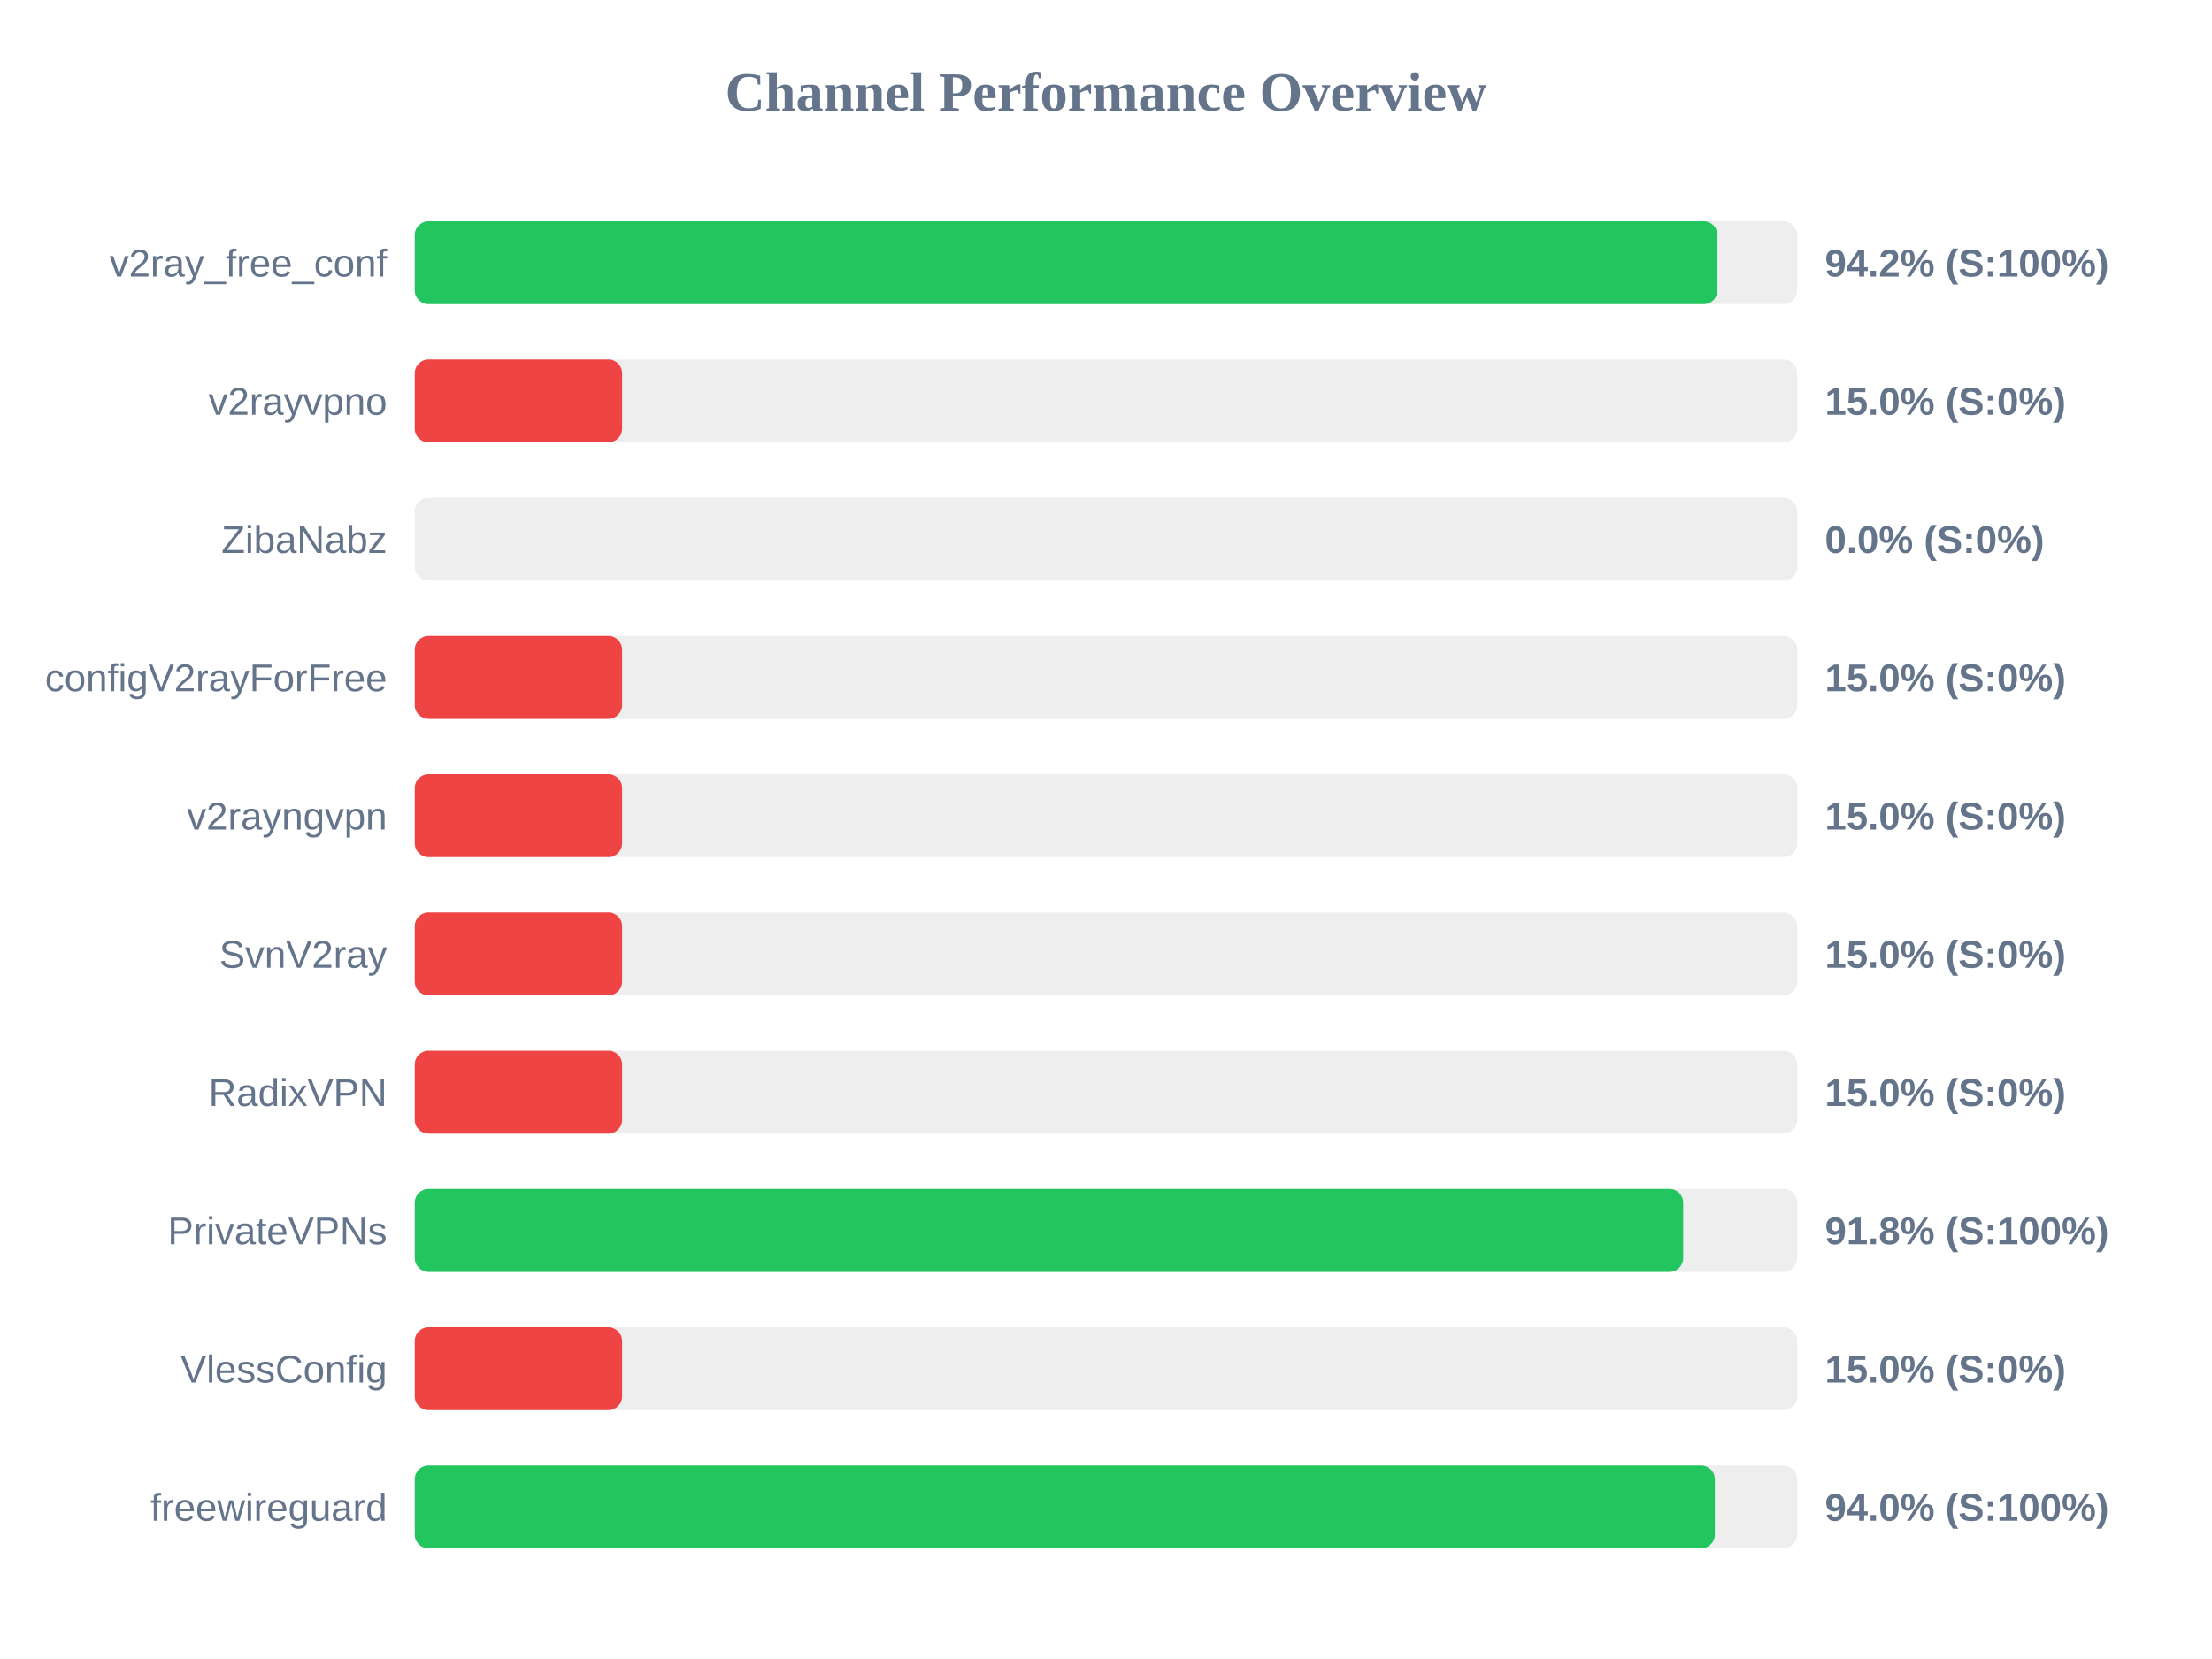
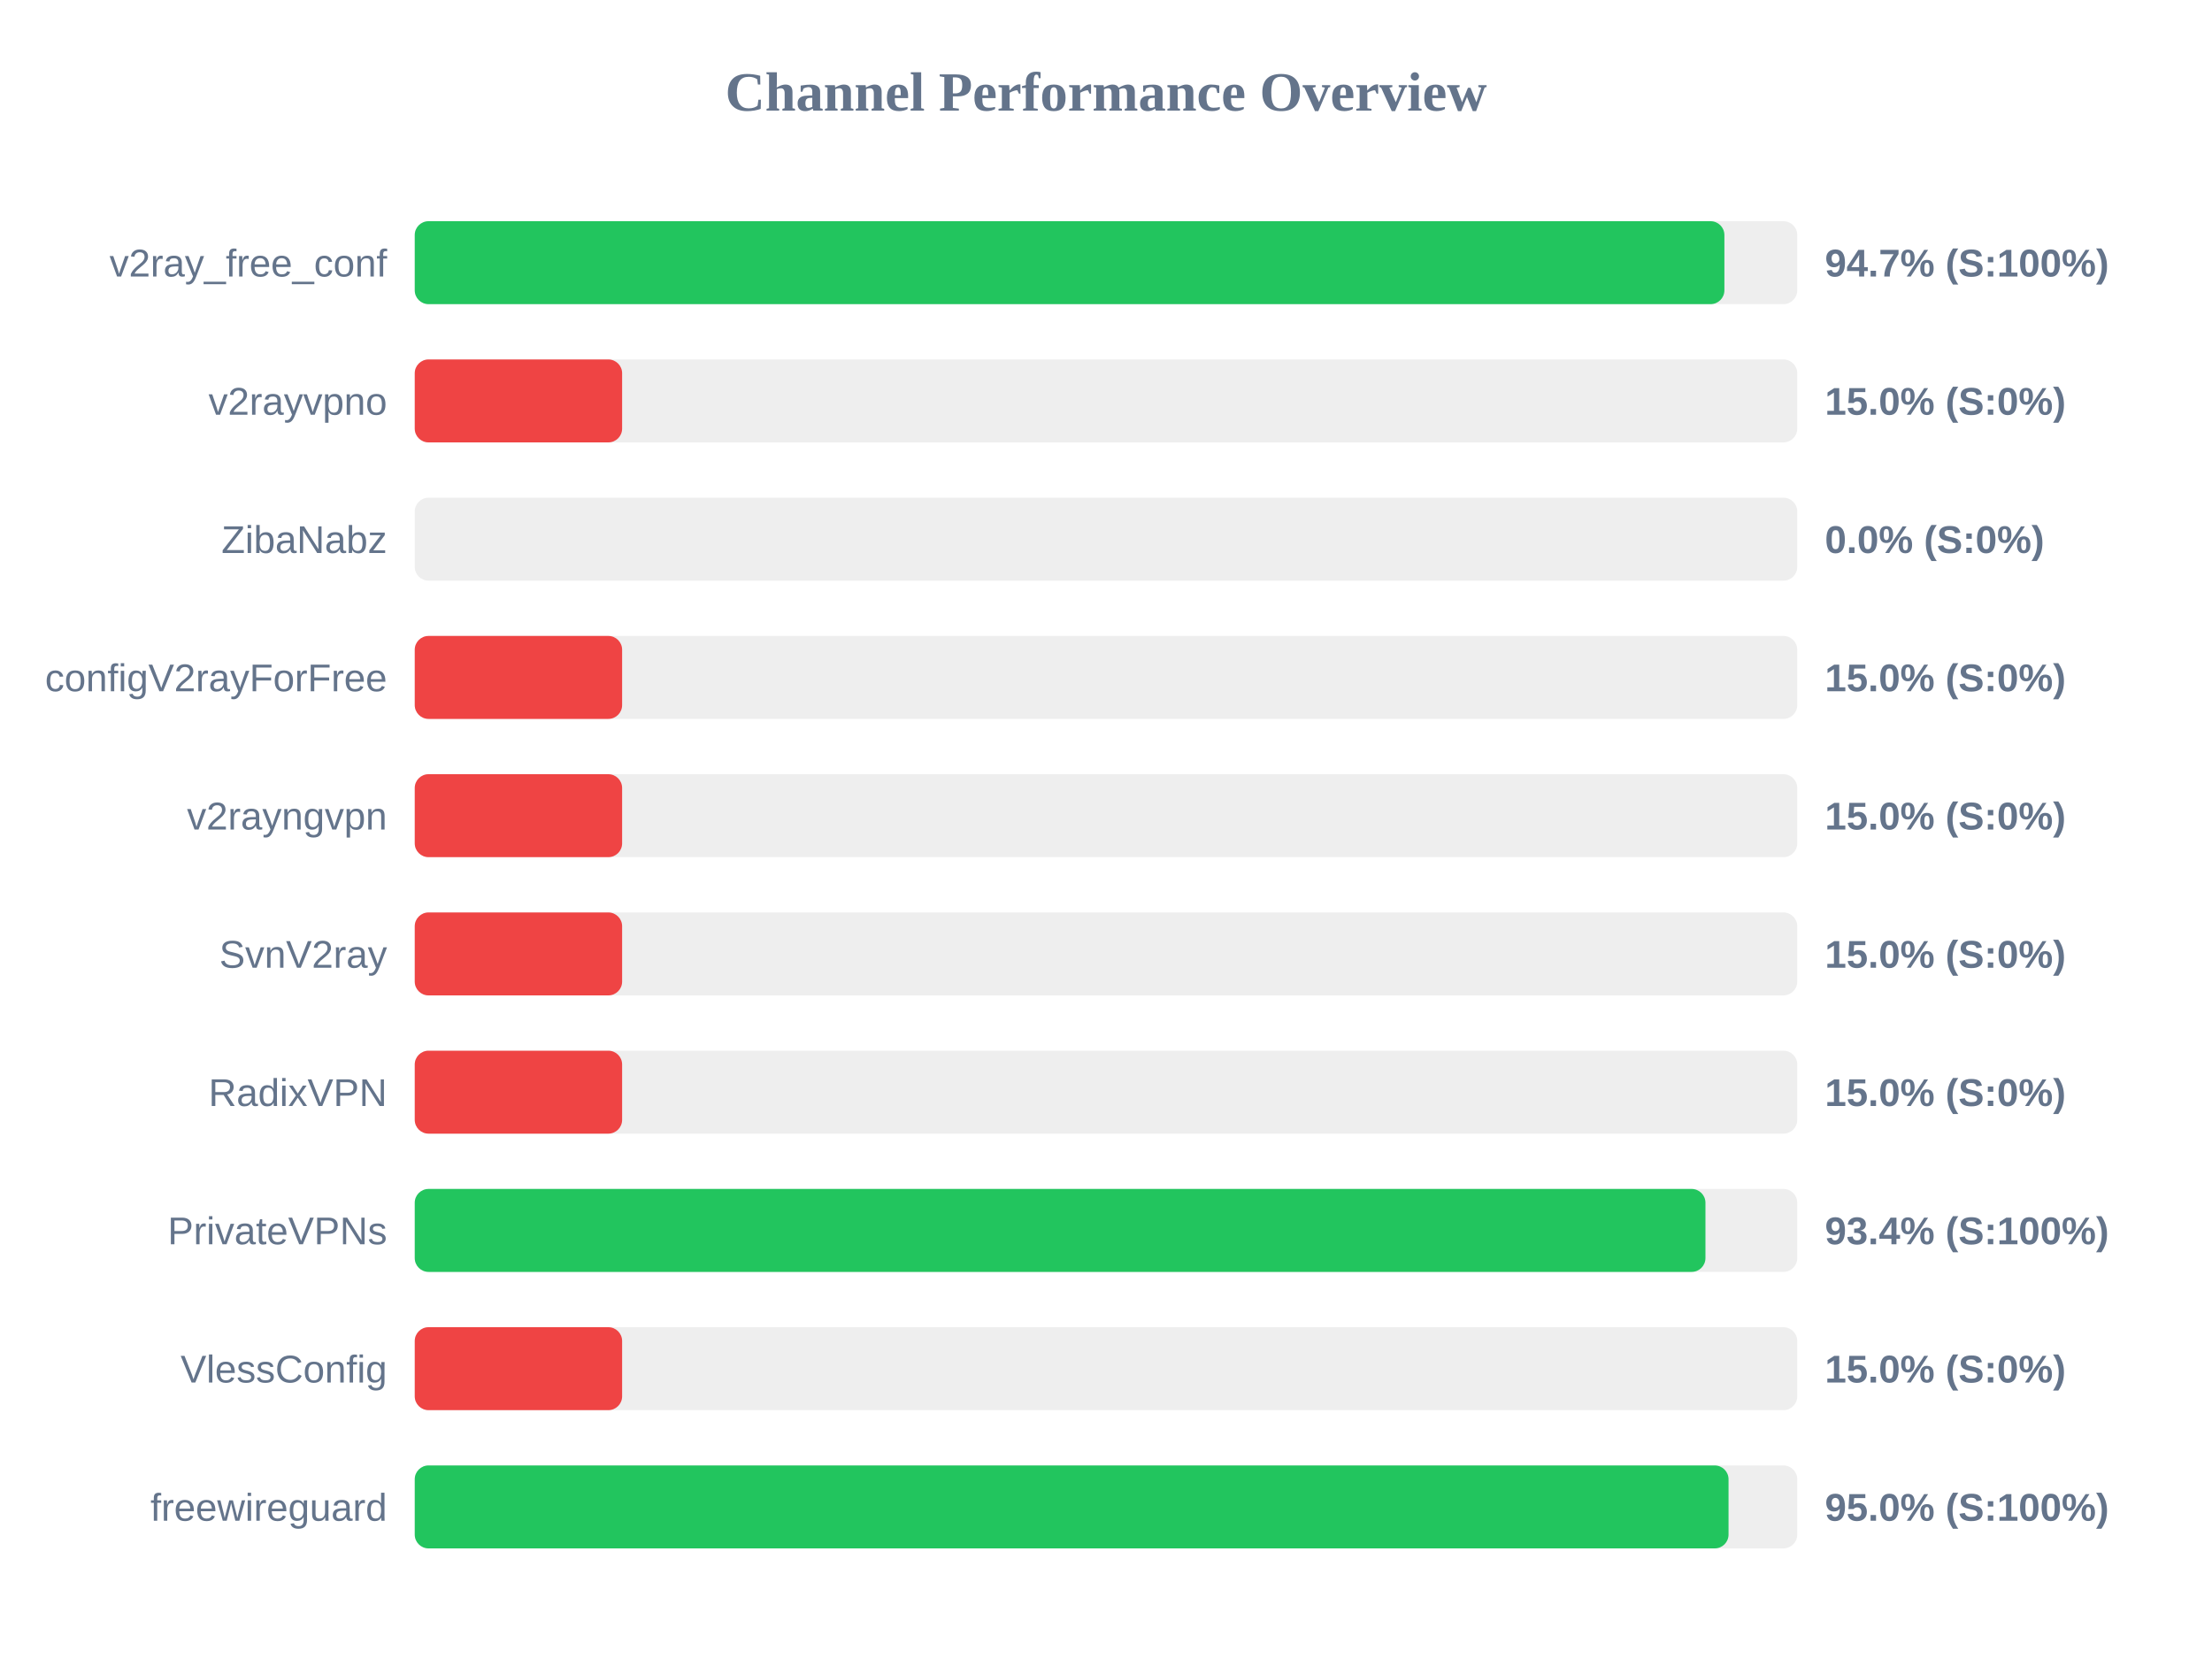
<svg xmlns="http://www.w3.org/2000/svg" width="800" height="600" version="1.1">
  <style>
        .row { font: 14px Arial; fill: #64748b; }
        .score { font: bold 14px Arial; fill: #64748b; }
    </style>
  <text x="400" y="40" text-anchor="middle" font-size="20px" font-weight="bold" fill="#64748b">Channel Performance Overview</text>
  <rect x="150" y="80" width="500" height="30" fill="#eee" rx="5" />
-   <rect x="150" y="80" width="471.15" height="30" fill="#22c55e" rx="5" />
+   <rect x="150" y="80" width="473.65" height="30" fill="#22c55e" rx="5" />
  <text x="140" y="100" text-anchor="end" class="row">v2ray_free_conf</text>
-   <text x="660" y="100" text-anchor="start" class="score">94.2% (S:100%)</text>
+   <text x="660" y="100" text-anchor="start" class="score">94.7% (S:100%)</text>
  <rect x="150" y="130" width="500" height="30" fill="#eee" rx="5" />
  <rect x="150" y="130" width="75.0" height="30" fill="#ef4444" rx="5" />
  <text x="140" y="150" text-anchor="end" class="row">v2rayvpno</text>
  <text x="660" y="150" text-anchor="start" class="score">15.0% (S:0%)</text>
  <rect x="150" y="180" width="500" height="30" fill="#eee" rx="5" />
  <rect x="150" y="180" width="0.0" height="30" fill="#ef4444" rx="5" />
  <text x="140" y="200" text-anchor="end" class="row">ZibaNabz</text>
  <text x="660" y="200" text-anchor="start" class="score">0.0% (S:0%)</text>
  <rect x="150" y="230" width="500" height="30" fill="#eee" rx="5" />
  <rect x="150" y="230" width="75.0" height="30" fill="#ef4444" rx="5" />
  <text x="140" y="250" text-anchor="end" class="row">configV2rayForFree</text>
  <text x="660" y="250" text-anchor="start" class="score">15.0% (S:0%)</text>
  <rect x="150" y="280" width="500" height="30" fill="#eee" rx="5" />
  <rect x="150" y="280" width="75.0" height="30" fill="#ef4444" rx="5" />
  <text x="140" y="300" text-anchor="end" class="row">v2rayngvpn</text>
  <text x="660" y="300" text-anchor="start" class="score">15.0% (S:0%)</text>
  <rect x="150" y="330" width="500" height="30" fill="#eee" rx="5" />
  <rect x="150" y="330" width="75.0" height="30" fill="#ef4444" rx="5" />
  <text x="140" y="350" text-anchor="end" class="row">SvnV2ray</text>
  <text x="660" y="350" text-anchor="start" class="score">15.0% (S:0%)</text>
  <rect x="150" y="380" width="500" height="30" fill="#eee" rx="5" />
  <rect x="150" y="380" width="75.0" height="30" fill="#ef4444" rx="5" />
  <text x="140" y="400" text-anchor="end" class="row">RadixVPN</text>
  <text x="660" y="400" text-anchor="start" class="score">15.0% (S:0%)</text>
  <rect x="150" y="430" width="500" height="30" fill="#eee" rx="5" />
-   <rect x="150" y="430" width="458.75" height="30" fill="#22c55e" rx="5" />
+   <rect x="150" y="430" width="466.8" height="30" fill="#22c55e" rx="5" />
  <text x="140" y="450" text-anchor="end" class="row">PrivateVPNs</text>
-   <text x="660" y="450" text-anchor="start" class="score">91.8% (S:100%)</text>
+   <text x="660" y="450" text-anchor="start" class="score">93.4% (S:100%)</text>
  <rect x="150" y="480" width="500" height="30" fill="#eee" rx="5" />
  <rect x="150" y="480" width="75.0" height="30" fill="#ef4444" rx="5" />
  <text x="140" y="500" text-anchor="end" class="row">VlessConfig</text>
  <text x="660" y="500" text-anchor="start" class="score">15.0% (S:0%)</text>
  <rect x="150" y="530" width="500" height="30" fill="#eee" rx="5" />
-   <rect x="150" y="530" width="470.2" height="30" fill="#22c55e" rx="5" />
+   <rect x="150" y="530" width="475.15" height="30" fill="#22c55e" rx="5" />
  <text x="140" y="550" text-anchor="end" class="row">freewireguard</text>
-   <text x="660" y="550" text-anchor="start" class="score">94.0% (S:100%)</text>
+   <text x="660" y="550" text-anchor="start" class="score">95.0% (S:100%)</text>
</svg>
